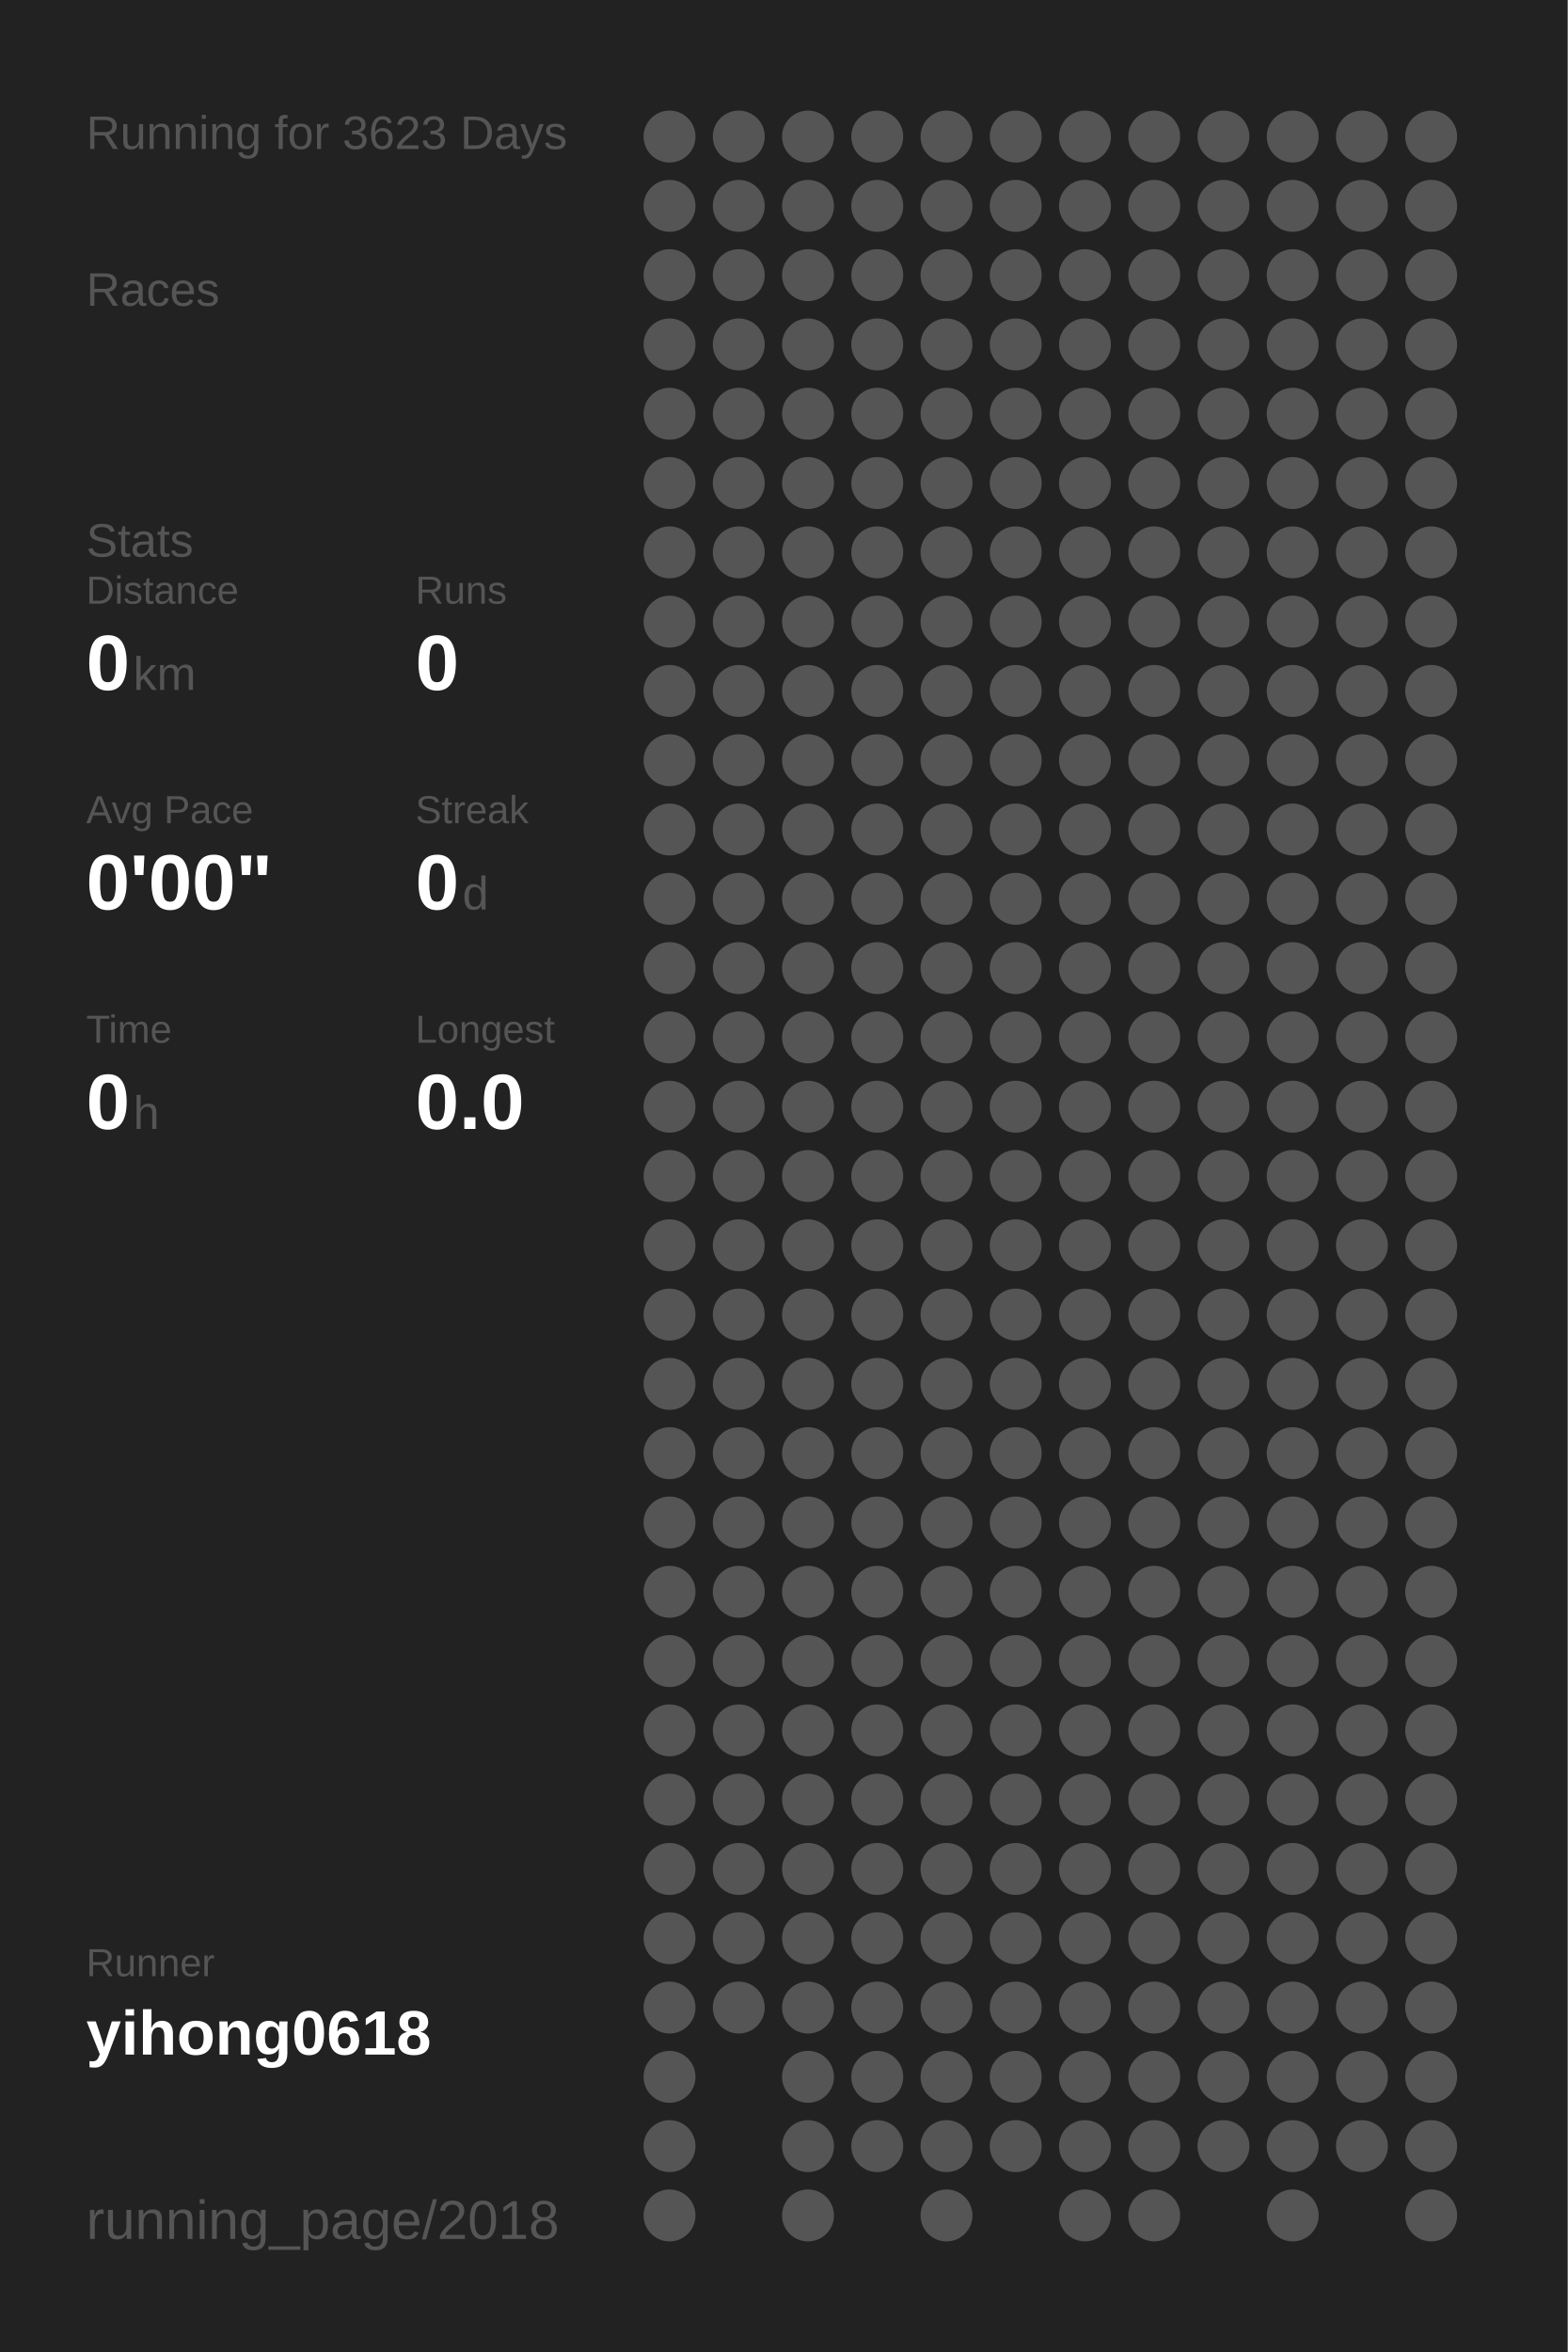
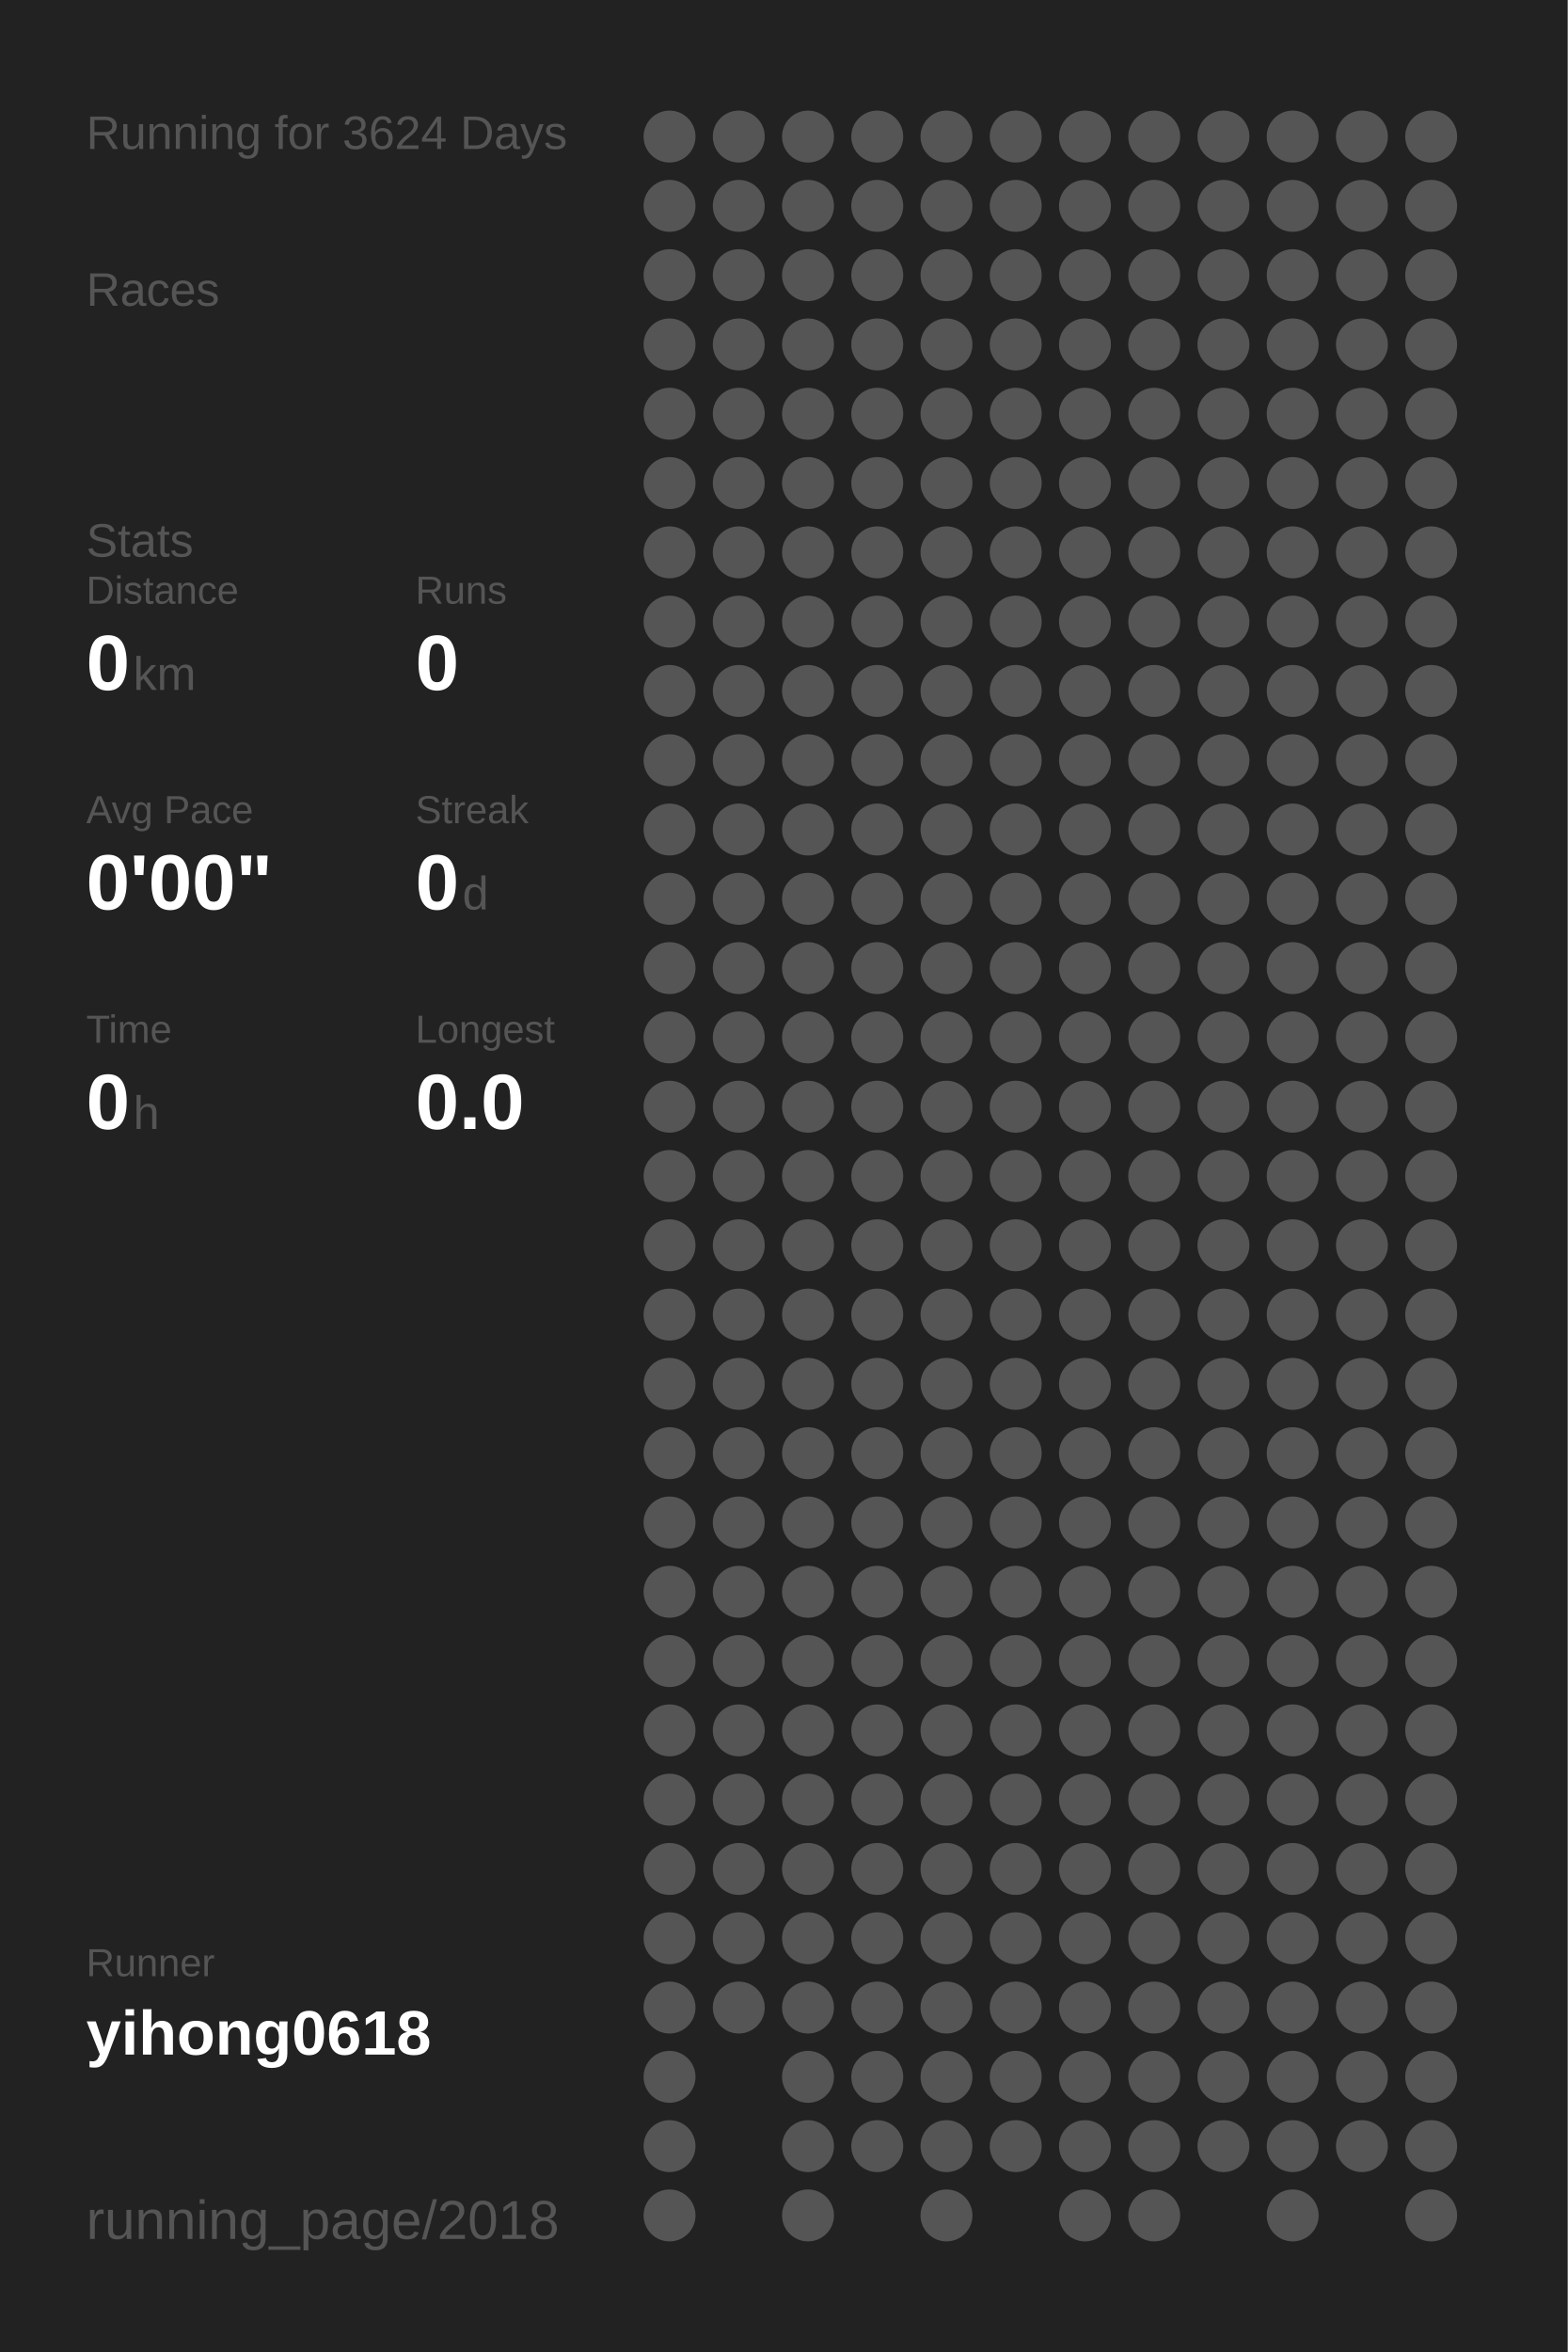
<svg xmlns="http://www.w3.org/2000/svg" baseProfile="full" height="300mm" version="1.1" viewBox="0,0,200,300" width="200mm">
  <defs />
  <rect fill="#222222" height="300" width="200" x="0" y="0" />
-   <text fill="#555555" style="font-size:6px; font-family:Arial;" x="11" y="19">Running for 3623 Days</text>
+   <text fill="#555555" style="font-size:6px; font-family:Arial;" x="11" y="19">Running for 3624 Days</text>
  <text fill="#555555" style="font-size:6px; font-family:Arial;" x="11" y="39">Races</text>
  <text fill="#555555" style="font-size:6px; font-family:Arial;" x="11" y="71">Stats</text>
  <text fill="#555555" style="font-size:5px; font-family:Arial;" x="11" y="77">Distance</text>
  <text fill="#FFFFFF" style="font-size:10px; font-family:Arial; font-weight:bold;" x="11" y="88">0</text>
  <text fill="#555555" style="font-size:6px; font-family:Arial;" x="17" y="88">km</text>
  <text fill="#555555" style="font-size:5px; font-family:Arial;" x="53" y="77">Runs</text>
  <text fill="#FFFFFF" style="font-size:10px; font-family:Arial; font-weight:bold;" x="53" y="88">0</text>
  <text fill="#555555" style="font-size:5px; font-family:Arial;" x="11" y="105">Avg Pace</text>
  <text fill="#FFFFFF" style="font-size:10px; font-family:Arial; font-weight:bold;" x="11" y="116">0'00"</text>
  <text fill="#555555" style="font-size:5px; font-family:Arial;" x="53" y="105">Streak</text>
  <text fill="#FFFFFF" style="font-size:10px; font-family:Arial; font-weight:bold;" x="53" y="116">0</text>
  <text fill="#555555" style="font-size:6px; font-family:Arial;" x="59" y="116">d</text>
  <text fill="#555555" style="font-size:5px; font-family:Arial;" x="11" y="133">Time</text>
  <text fill="#FFFFFF" style="font-size:10px; font-family:Arial; font-weight:bold;" x="11" y="144">0</text>
  <text fill="#555555" style="font-size:6px; font-family:Arial;" x="17" y="144">h</text>
  <text fill="#555555" style="font-size:5px; font-family:Arial;" x="53" y="133">Longest</text>
  <text fill="#FFFFFF" style="font-size:10px; font-family:Arial; font-weight:bold;" x="53" y="144">0.0</text>
  <text fill="#555555" style="font-size:5px; font-family:Arial;" x="11" y="252.065">Runner</text>
  <text fill="#FFFFFF" style="font-size:8px; font-family:Arial; font-weight:bold;" x="11" y="262.065">yihong0618</text>
  <text fill="#555555" style="font-size:7px; font-family:Arial;" x="11" y="285.581">running_page/2018</text>
  <circle cx="85.417" cy="17.419" fill="#555555" r="3.312" />
  <circle cx="85.417" cy="26.258" fill="#555555" r="3.312" />
  <circle cx="85.417" cy="35.097" fill="#555555" r="3.312" />
  <circle cx="85.417" cy="43.935" fill="#555555" r="3.312" />
  <circle cx="85.417" cy="52.774" fill="#555555" r="3.312" />
  <circle cx="85.417" cy="61.613" fill="#555555" r="3.312" />
  <circle cx="85.417" cy="70.452" fill="#555555" r="3.312" />
  <circle cx="85.417" cy="79.29" fill="#555555" r="3.312" />
  <circle cx="85.417" cy="88.129" fill="#555555" r="3.312" />
  <circle cx="85.417" cy="96.968" fill="#555555" r="3.312" />
  <circle cx="85.417" cy="105.806" fill="#555555" r="3.312" />
  <circle cx="85.417" cy="114.645" fill="#555555" r="3.312" />
  <circle cx="85.417" cy="123.484" fill="#555555" r="3.312" />
  <circle cx="85.417" cy="132.323" fill="#555555" r="3.312" />
  <circle cx="85.417" cy="141.161" fill="#555555" r="3.312" />
  <circle cx="85.417" cy="150" fill="#555555" r="3.312" />
  <circle cx="85.417" cy="158.839" fill="#555555" r="3.312" />
  <circle cx="85.417" cy="167.677" fill="#555555" r="3.312" />
  <circle cx="85.417" cy="176.516" fill="#555555" r="3.312" />
  <circle cx="85.417" cy="185.355" fill="#555555" r="3.312" />
  <circle cx="85.417" cy="194.194" fill="#555555" r="3.312" />
  <circle cx="85.417" cy="203.032" fill="#555555" r="3.312" />
  <circle cx="85.417" cy="211.871" fill="#555555" r="3.312" />
  <circle cx="85.417" cy="220.71" fill="#555555" r="3.312" />
  <circle cx="85.417" cy="229.548" fill="#555555" r="3.312" />
  <circle cx="85.417" cy="238.387" fill="#555555" r="3.312" />
  <circle cx="85.417" cy="247.226" fill="#555555" r="3.312" />
  <circle cx="85.417" cy="256.065" fill="#555555" r="3.312" />
  <circle cx="85.417" cy="264.903" fill="#555555" r="3.312" />
  <circle cx="85.417" cy="273.742" fill="#555555" r="3.312" />
  <circle cx="85.417" cy="282.581" fill="#555555" r="3.312" />
  <circle cx="94.25" cy="17.419" fill="#555555" r="3.312" />
  <circle cx="94.25" cy="26.258" fill="#555555" r="3.312" />
  <circle cx="94.25" cy="35.097" fill="#555555" r="3.312" />
  <circle cx="94.25" cy="43.935" fill="#555555" r="3.312" />
  <circle cx="94.25" cy="52.774" fill="#555555" r="3.312" />
  <circle cx="94.25" cy="61.613" fill="#555555" r="3.312" />
  <circle cx="94.25" cy="70.452" fill="#555555" r="3.312" />
  <circle cx="94.25" cy="79.29" fill="#555555" r="3.312" />
  <circle cx="94.25" cy="88.129" fill="#555555" r="3.312" />
  <circle cx="94.25" cy="96.968" fill="#555555" r="3.312" />
  <circle cx="94.25" cy="105.806" fill="#555555" r="3.312" />
  <circle cx="94.25" cy="114.645" fill="#555555" r="3.312" />
  <circle cx="94.25" cy="123.484" fill="#555555" r="3.312" />
  <circle cx="94.25" cy="132.323" fill="#555555" r="3.312" />
  <circle cx="94.25" cy="141.161" fill="#555555" r="3.312" />
  <circle cx="94.25" cy="150" fill="#555555" r="3.312" />
  <circle cx="94.25" cy="158.839" fill="#555555" r="3.312" />
  <circle cx="94.25" cy="167.677" fill="#555555" r="3.312" />
  <circle cx="94.25" cy="176.516" fill="#555555" r="3.312" />
  <circle cx="94.25" cy="185.355" fill="#555555" r="3.312" />
  <circle cx="94.25" cy="194.194" fill="#555555" r="3.312" />
  <circle cx="94.25" cy="203.032" fill="#555555" r="3.312" />
  <circle cx="94.25" cy="211.871" fill="#555555" r="3.312" />
  <circle cx="94.25" cy="220.71" fill="#555555" r="3.312" />
  <circle cx="94.25" cy="229.548" fill="#555555" r="3.312" />
  <circle cx="94.25" cy="238.387" fill="#555555" r="3.312" />
  <circle cx="94.25" cy="247.226" fill="#555555" r="3.312" />
  <circle cx="94.25" cy="256.065" fill="#555555" r="3.312" />
  <circle cx="103.083" cy="17.419" fill="#555555" r="3.312" />
  <circle cx="103.083" cy="26.258" fill="#555555" r="3.312" />
  <circle cx="103.083" cy="35.097" fill="#555555" r="3.312" />
  <circle cx="103.083" cy="43.935" fill="#555555" r="3.312" />
  <circle cx="103.083" cy="52.774" fill="#555555" r="3.312" />
  <circle cx="103.083" cy="61.613" fill="#555555" r="3.312" />
  <circle cx="103.083" cy="70.452" fill="#555555" r="3.312" />
  <circle cx="103.083" cy="79.29" fill="#555555" r="3.312" />
  <circle cx="103.083" cy="88.129" fill="#555555" r="3.312" />
  <circle cx="103.083" cy="96.968" fill="#555555" r="3.312" />
  <circle cx="103.083" cy="105.806" fill="#555555" r="3.312" />
  <circle cx="103.083" cy="114.645" fill="#555555" r="3.312" />
  <circle cx="103.083" cy="123.484" fill="#555555" r="3.312" />
  <circle cx="103.083" cy="132.323" fill="#555555" r="3.312" />
  <circle cx="103.083" cy="141.161" fill="#555555" r="3.312" />
  <circle cx="103.083" cy="150" fill="#555555" r="3.312" />
  <circle cx="103.083" cy="158.839" fill="#555555" r="3.312" />
  <circle cx="103.083" cy="167.677" fill="#555555" r="3.312" />
  <circle cx="103.083" cy="176.516" fill="#555555" r="3.312" />
  <circle cx="103.083" cy="185.355" fill="#555555" r="3.312" />
  <circle cx="103.083" cy="194.194" fill="#555555" r="3.312" />
  <circle cx="103.083" cy="203.032" fill="#555555" r="3.312" />
  <circle cx="103.083" cy="211.871" fill="#555555" r="3.312" />
  <circle cx="103.083" cy="220.71" fill="#555555" r="3.312" />
  <circle cx="103.083" cy="229.548" fill="#555555" r="3.312" />
  <circle cx="103.083" cy="238.387" fill="#555555" r="3.312" />
  <circle cx="103.083" cy="247.226" fill="#555555" r="3.312" />
  <circle cx="103.083" cy="256.065" fill="#555555" r="3.312" />
  <circle cx="103.083" cy="264.903" fill="#555555" r="3.312" />
  <circle cx="103.083" cy="273.742" fill="#555555" r="3.312" />
  <circle cx="103.083" cy="282.581" fill="#555555" r="3.312" />
  <circle cx="111.917" cy="17.419" fill="#555555" r="3.312" />
  <circle cx="111.917" cy="26.258" fill="#555555" r="3.312" />
  <circle cx="111.917" cy="35.097" fill="#555555" r="3.312" />
  <circle cx="111.917" cy="43.935" fill="#555555" r="3.312" />
  <circle cx="111.917" cy="52.774" fill="#555555" r="3.312" />
  <circle cx="111.917" cy="61.613" fill="#555555" r="3.312" />
  <circle cx="111.917" cy="70.452" fill="#555555" r="3.312" />
  <circle cx="111.917" cy="79.29" fill="#555555" r="3.312" />
  <circle cx="111.917" cy="88.129" fill="#555555" r="3.312" />
  <circle cx="111.917" cy="96.968" fill="#555555" r="3.312" />
  <circle cx="111.917" cy="105.806" fill="#555555" r="3.312" />
  <circle cx="111.917" cy="114.645" fill="#555555" r="3.312" />
  <circle cx="111.917" cy="123.484" fill="#555555" r="3.312" />
  <circle cx="111.917" cy="132.323" fill="#555555" r="3.312" />
  <circle cx="111.917" cy="141.161" fill="#555555" r="3.312" />
  <circle cx="111.917" cy="150" fill="#555555" r="3.312" />
  <circle cx="111.917" cy="158.839" fill="#555555" r="3.312" />
  <circle cx="111.917" cy="167.677" fill="#555555" r="3.312" />
  <circle cx="111.917" cy="176.516" fill="#555555" r="3.312" />
  <circle cx="111.917" cy="185.355" fill="#555555" r="3.312" />
  <circle cx="111.917" cy="194.194" fill="#555555" r="3.312" />
  <circle cx="111.917" cy="203.032" fill="#555555" r="3.312" />
  <circle cx="111.917" cy="211.871" fill="#555555" r="3.312" />
  <circle cx="111.917" cy="220.71" fill="#555555" r="3.312" />
  <circle cx="111.917" cy="229.548" fill="#555555" r="3.312" />
  <circle cx="111.917" cy="238.387" fill="#555555" r="3.312" />
  <circle cx="111.917" cy="247.226" fill="#555555" r="3.312" />
  <circle cx="111.917" cy="256.065" fill="#555555" r="3.312" />
  <circle cx="111.917" cy="264.903" fill="#555555" r="3.312" />
  <circle cx="111.917" cy="273.742" fill="#555555" r="3.312" />
  <circle cx="120.75" cy="17.419" fill="#555555" r="3.312" />
  <circle cx="120.75" cy="26.258" fill="#555555" r="3.312" />
  <circle cx="120.75" cy="35.097" fill="#555555" r="3.312" />
  <circle cx="120.75" cy="43.935" fill="#555555" r="3.312" />
  <circle cx="120.75" cy="52.774" fill="#555555" r="3.312" />
  <circle cx="120.75" cy="61.613" fill="#555555" r="3.312" />
  <circle cx="120.75" cy="70.452" fill="#555555" r="3.312" />
  <circle cx="120.75" cy="79.29" fill="#555555" r="3.312" />
  <circle cx="120.75" cy="88.129" fill="#555555" r="3.312" />
  <circle cx="120.75" cy="96.968" fill="#555555" r="3.312" />
  <circle cx="120.75" cy="105.806" fill="#555555" r="3.312" />
  <circle cx="120.75" cy="114.645" fill="#555555" r="3.312" />
  <circle cx="120.75" cy="123.484" fill="#555555" r="3.312" />
  <circle cx="120.75" cy="132.323" fill="#555555" r="3.312" />
  <circle cx="120.75" cy="141.161" fill="#555555" r="3.312" />
  <circle cx="120.75" cy="150" fill="#555555" r="3.312" />
  <circle cx="120.75" cy="158.839" fill="#555555" r="3.312" />
  <circle cx="120.75" cy="167.677" fill="#555555" r="3.312" />
  <circle cx="120.75" cy="176.516" fill="#555555" r="3.312" />
  <circle cx="120.75" cy="185.355" fill="#555555" r="3.312" />
  <circle cx="120.75" cy="194.194" fill="#555555" r="3.312" />
  <circle cx="120.75" cy="203.032" fill="#555555" r="3.312" />
  <circle cx="120.75" cy="211.871" fill="#555555" r="3.312" />
  <circle cx="120.75" cy="220.71" fill="#555555" r="3.312" />
  <circle cx="120.75" cy="229.548" fill="#555555" r="3.312" />
  <circle cx="120.75" cy="238.387" fill="#555555" r="3.312" />
  <circle cx="120.75" cy="247.226" fill="#555555" r="3.312" />
  <circle cx="120.75" cy="256.065" fill="#555555" r="3.312" />
  <circle cx="120.75" cy="264.903" fill="#555555" r="3.312" />
  <circle cx="120.75" cy="273.742" fill="#555555" r="3.312" />
  <circle cx="120.75" cy="282.581" fill="#555555" r="3.312" />
  <circle cx="129.583" cy="17.419" fill="#555555" r="3.312" />
  <circle cx="129.583" cy="26.258" fill="#555555" r="3.312" />
  <circle cx="129.583" cy="35.097" fill="#555555" r="3.312" />
  <circle cx="129.583" cy="43.935" fill="#555555" r="3.312" />
  <circle cx="129.583" cy="52.774" fill="#555555" r="3.312" />
  <circle cx="129.583" cy="61.613" fill="#555555" r="3.312" />
  <circle cx="129.583" cy="70.452" fill="#555555" r="3.312" />
  <circle cx="129.583" cy="79.29" fill="#555555" r="3.312" />
  <circle cx="129.583" cy="88.129" fill="#555555" r="3.312" />
  <circle cx="129.583" cy="96.968" fill="#555555" r="3.312" />
  <circle cx="129.583" cy="105.806" fill="#555555" r="3.312" />
  <circle cx="129.583" cy="114.645" fill="#555555" r="3.312" />
  <circle cx="129.583" cy="123.484" fill="#555555" r="3.312" />
  <circle cx="129.583" cy="132.323" fill="#555555" r="3.312" />
  <circle cx="129.583" cy="141.161" fill="#555555" r="3.312" />
  <circle cx="129.583" cy="150" fill="#555555" r="3.312" />
  <circle cx="129.583" cy="158.839" fill="#555555" r="3.312" />
  <circle cx="129.583" cy="167.677" fill="#555555" r="3.312" />
  <circle cx="129.583" cy="176.516" fill="#555555" r="3.312" />
  <circle cx="129.583" cy="185.355" fill="#555555" r="3.312" />
  <circle cx="129.583" cy="194.194" fill="#555555" r="3.312" />
  <circle cx="129.583" cy="203.032" fill="#555555" r="3.312" />
  <circle cx="129.583" cy="211.871" fill="#555555" r="3.312" />
  <circle cx="129.583" cy="220.71" fill="#555555" r="3.312" />
  <circle cx="129.583" cy="229.548" fill="#555555" r="3.312" />
  <circle cx="129.583" cy="238.387" fill="#555555" r="3.312" />
  <circle cx="129.583" cy="247.226" fill="#555555" r="3.312" />
  <circle cx="129.583" cy="256.065" fill="#555555" r="3.312" />
  <circle cx="129.583" cy="264.903" fill="#555555" r="3.312" />
  <circle cx="129.583" cy="273.742" fill="#555555" r="3.312" />
  <circle cx="138.417" cy="17.419" fill="#555555" r="3.312" />
  <circle cx="138.417" cy="26.258" fill="#555555" r="3.312" />
  <circle cx="138.417" cy="35.097" fill="#555555" r="3.312" />
  <circle cx="138.417" cy="43.935" fill="#555555" r="3.312" />
  <circle cx="138.417" cy="52.774" fill="#555555" r="3.312" />
  <circle cx="138.417" cy="61.613" fill="#555555" r="3.312" />
  <circle cx="138.417" cy="70.452" fill="#555555" r="3.312" />
  <circle cx="138.417" cy="79.29" fill="#555555" r="3.312" />
  <circle cx="138.417" cy="88.129" fill="#555555" r="3.312" />
  <circle cx="138.417" cy="96.968" fill="#555555" r="3.312" />
  <circle cx="138.417" cy="105.806" fill="#555555" r="3.312" />
  <circle cx="138.417" cy="114.645" fill="#555555" r="3.312" />
  <circle cx="138.417" cy="123.484" fill="#555555" r="3.312" />
  <circle cx="138.417" cy="132.323" fill="#555555" r="3.312" />
  <circle cx="138.417" cy="141.161" fill="#555555" r="3.312" />
  <circle cx="138.417" cy="150" fill="#555555" r="3.312" />
  <circle cx="138.417" cy="158.839" fill="#555555" r="3.312" />
  <circle cx="138.417" cy="167.677" fill="#555555" r="3.312" />
  <circle cx="138.417" cy="176.516" fill="#555555" r="3.312" />
  <circle cx="138.417" cy="185.355" fill="#555555" r="3.312" />
  <circle cx="138.417" cy="194.194" fill="#555555" r="3.312" />
  <circle cx="138.417" cy="203.032" fill="#555555" r="3.312" />
  <circle cx="138.417" cy="211.871" fill="#555555" r="3.312" />
  <circle cx="138.417" cy="220.71" fill="#555555" r="3.312" />
  <circle cx="138.417" cy="229.548" fill="#555555" r="3.312" />
  <circle cx="138.417" cy="238.387" fill="#555555" r="3.312" />
  <circle cx="138.417" cy="247.226" fill="#555555" r="3.312" />
  <circle cx="138.417" cy="256.065" fill="#555555" r="3.312" />
  <circle cx="138.417" cy="264.903" fill="#555555" r="3.312" />
  <circle cx="138.417" cy="273.742" fill="#555555" r="3.312" />
  <circle cx="138.417" cy="282.581" fill="#555555" r="3.312" />
  <circle cx="147.25" cy="17.419" fill="#555555" r="3.312" />
  <circle cx="147.25" cy="26.258" fill="#555555" r="3.312" />
  <circle cx="147.25" cy="35.097" fill="#555555" r="3.312" />
  <circle cx="147.25" cy="43.935" fill="#555555" r="3.312" />
  <circle cx="147.25" cy="52.774" fill="#555555" r="3.312" />
  <circle cx="147.25" cy="61.613" fill="#555555" r="3.312" />
  <circle cx="147.25" cy="70.452" fill="#555555" r="3.312" />
  <circle cx="147.25" cy="79.29" fill="#555555" r="3.312" />
  <circle cx="147.25" cy="88.129" fill="#555555" r="3.312" />
  <circle cx="147.25" cy="96.968" fill="#555555" r="3.312" />
  <circle cx="147.25" cy="105.806" fill="#555555" r="3.312" />
  <circle cx="147.25" cy="114.645" fill="#555555" r="3.312" />
  <circle cx="147.25" cy="123.484" fill="#555555" r="3.312" />
  <circle cx="147.25" cy="132.323" fill="#555555" r="3.312" />
  <circle cx="147.25" cy="141.161" fill="#555555" r="3.312" />
  <circle cx="147.25" cy="150" fill="#555555" r="3.312" />
  <circle cx="147.25" cy="158.839" fill="#555555" r="3.312" />
  <circle cx="147.25" cy="167.677" fill="#555555" r="3.312" />
  <circle cx="147.25" cy="176.516" fill="#555555" r="3.312" />
  <circle cx="147.25" cy="185.355" fill="#555555" r="3.312" />
  <circle cx="147.25" cy="194.194" fill="#555555" r="3.312" />
  <circle cx="147.25" cy="203.032" fill="#555555" r="3.312" />
  <circle cx="147.25" cy="211.871" fill="#555555" r="3.312" />
  <circle cx="147.25" cy="220.71" fill="#555555" r="3.312" />
  <circle cx="147.25" cy="229.548" fill="#555555" r="3.312" />
  <circle cx="147.25" cy="238.387" fill="#555555" r="3.312" />
  <circle cx="147.25" cy="247.226" fill="#555555" r="3.312" />
  <circle cx="147.25" cy="256.065" fill="#555555" r="3.312" />
  <circle cx="147.25" cy="264.903" fill="#555555" r="3.312" />
  <circle cx="147.25" cy="273.742" fill="#555555" r="3.312" />
  <circle cx="147.25" cy="282.581" fill="#555555" r="3.312" />
  <circle cx="156.083" cy="17.419" fill="#555555" r="3.312" />
  <circle cx="156.083" cy="26.258" fill="#555555" r="3.312" />
  <circle cx="156.083" cy="35.097" fill="#555555" r="3.312" />
  <circle cx="156.083" cy="43.935" fill="#555555" r="3.312" />
  <circle cx="156.083" cy="52.774" fill="#555555" r="3.312" />
  <circle cx="156.083" cy="61.613" fill="#555555" r="3.312" />
  <circle cx="156.083" cy="70.452" fill="#555555" r="3.312" />
  <circle cx="156.083" cy="79.29" fill="#555555" r="3.312" />
  <circle cx="156.083" cy="88.129" fill="#555555" r="3.312" />
  <circle cx="156.083" cy="96.968" fill="#555555" r="3.312" />
  <circle cx="156.083" cy="105.806" fill="#555555" r="3.312" />
  <circle cx="156.083" cy="114.645" fill="#555555" r="3.312" />
  <circle cx="156.083" cy="123.484" fill="#555555" r="3.312" />
  <circle cx="156.083" cy="132.323" fill="#555555" r="3.312" />
  <circle cx="156.083" cy="141.161" fill="#555555" r="3.312" />
  <circle cx="156.083" cy="150" fill="#555555" r="3.312" />
  <circle cx="156.083" cy="158.839" fill="#555555" r="3.312" />
  <circle cx="156.083" cy="167.677" fill="#555555" r="3.312" />
  <circle cx="156.083" cy="176.516" fill="#555555" r="3.312" />
  <circle cx="156.083" cy="185.355" fill="#555555" r="3.312" />
  <circle cx="156.083" cy="194.194" fill="#555555" r="3.312" />
  <circle cx="156.083" cy="203.032" fill="#555555" r="3.312" />
  <circle cx="156.083" cy="211.871" fill="#555555" r="3.312" />
  <circle cx="156.083" cy="220.71" fill="#555555" r="3.312" />
  <circle cx="156.083" cy="229.548" fill="#555555" r="3.312" />
  <circle cx="156.083" cy="238.387" fill="#555555" r="3.312" />
  <circle cx="156.083" cy="247.226" fill="#555555" r="3.312" />
  <circle cx="156.083" cy="256.065" fill="#555555" r="3.312" />
  <circle cx="156.083" cy="264.903" fill="#555555" r="3.312" />
  <circle cx="156.083" cy="273.742" fill="#555555" r="3.312" />
  <circle cx="164.917" cy="17.419" fill="#555555" r="3.312" />
  <circle cx="164.917" cy="26.258" fill="#555555" r="3.312" />
  <circle cx="164.917" cy="35.097" fill="#555555" r="3.312" />
  <circle cx="164.917" cy="43.935" fill="#555555" r="3.312" />
  <circle cx="164.917" cy="52.774" fill="#555555" r="3.312" />
  <circle cx="164.917" cy="61.613" fill="#555555" r="3.312" />
  <circle cx="164.917" cy="70.452" fill="#555555" r="3.312" />
  <circle cx="164.917" cy="79.29" fill="#555555" r="3.312" />
  <circle cx="164.917" cy="88.129" fill="#555555" r="3.312" />
  <circle cx="164.917" cy="96.968" fill="#555555" r="3.312" />
  <circle cx="164.917" cy="105.806" fill="#555555" r="3.312" />
  <circle cx="164.917" cy="114.645" fill="#555555" r="3.312" />
  <circle cx="164.917" cy="123.484" fill="#555555" r="3.312" />
  <circle cx="164.917" cy="132.323" fill="#555555" r="3.312" />
  <circle cx="164.917" cy="141.161" fill="#555555" r="3.312" />
  <circle cx="164.917" cy="150" fill="#555555" r="3.312" />
  <circle cx="164.917" cy="158.839" fill="#555555" r="3.312" />
  <circle cx="164.917" cy="167.677" fill="#555555" r="3.312" />
  <circle cx="164.917" cy="176.516" fill="#555555" r="3.312" />
  <circle cx="164.917" cy="185.355" fill="#555555" r="3.312" />
  <circle cx="164.917" cy="194.194" fill="#555555" r="3.312" />
  <circle cx="164.917" cy="203.032" fill="#555555" r="3.312" />
  <circle cx="164.917" cy="211.871" fill="#555555" r="3.312" />
  <circle cx="164.917" cy="220.71" fill="#555555" r="3.312" />
  <circle cx="164.917" cy="229.548" fill="#555555" r="3.312" />
  <circle cx="164.917" cy="238.387" fill="#555555" r="3.312" />
  <circle cx="164.917" cy="247.226" fill="#555555" r="3.312" />
  <circle cx="164.917" cy="256.065" fill="#555555" r="3.312" />
  <circle cx="164.917" cy="264.903" fill="#555555" r="3.312" />
  <circle cx="164.917" cy="273.742" fill="#555555" r="3.312" />
  <circle cx="164.917" cy="282.581" fill="#555555" r="3.312" />
  <circle cx="173.75" cy="17.419" fill="#555555" r="3.312" />
  <circle cx="173.75" cy="26.258" fill="#555555" r="3.312" />
  <circle cx="173.75" cy="35.097" fill="#555555" r="3.312" />
  <circle cx="173.75" cy="43.935" fill="#555555" r="3.312" />
  <circle cx="173.75" cy="52.774" fill="#555555" r="3.312" />
  <circle cx="173.75" cy="61.613" fill="#555555" r="3.312" />
  <circle cx="173.75" cy="70.452" fill="#555555" r="3.312" />
  <circle cx="173.75" cy="79.29" fill="#555555" r="3.312" />
  <circle cx="173.75" cy="88.129" fill="#555555" r="3.312" />
  <circle cx="173.75" cy="96.968" fill="#555555" r="3.312" />
  <circle cx="173.75" cy="105.806" fill="#555555" r="3.312" />
  <circle cx="173.75" cy="114.645" fill="#555555" r="3.312" />
  <circle cx="173.75" cy="123.484" fill="#555555" r="3.312" />
  <circle cx="173.75" cy="132.323" fill="#555555" r="3.312" />
  <circle cx="173.75" cy="141.161" fill="#555555" r="3.312" />
  <circle cx="173.75" cy="150" fill="#555555" r="3.312" />
  <circle cx="173.75" cy="158.839" fill="#555555" r="3.312" />
  <circle cx="173.75" cy="167.677" fill="#555555" r="3.312" />
  <circle cx="173.75" cy="176.516" fill="#555555" r="3.312" />
  <circle cx="173.75" cy="185.355" fill="#555555" r="3.312" />
  <circle cx="173.75" cy="194.194" fill="#555555" r="3.312" />
  <circle cx="173.75" cy="203.032" fill="#555555" r="3.312" />
  <circle cx="173.75" cy="211.871" fill="#555555" r="3.312" />
  <circle cx="173.75" cy="220.71" fill="#555555" r="3.312" />
  <circle cx="173.75" cy="229.548" fill="#555555" r="3.312" />
  <circle cx="173.75" cy="238.387" fill="#555555" r="3.312" />
  <circle cx="173.75" cy="247.226" fill="#555555" r="3.312" />
  <circle cx="173.75" cy="256.065" fill="#555555" r="3.312" />
  <circle cx="173.75" cy="264.903" fill="#555555" r="3.312" />
  <circle cx="173.75" cy="273.742" fill="#555555" r="3.312" />
  <circle cx="182.583" cy="17.419" fill="#555555" r="3.312" />
  <circle cx="182.583" cy="26.258" fill="#555555" r="3.312" />
  <circle cx="182.583" cy="35.097" fill="#555555" r="3.312" />
  <circle cx="182.583" cy="43.935" fill="#555555" r="3.312" />
  <circle cx="182.583" cy="52.774" fill="#555555" r="3.312" />
  <circle cx="182.583" cy="61.613" fill="#555555" r="3.312" />
  <circle cx="182.583" cy="70.452" fill="#555555" r="3.312" />
  <circle cx="182.583" cy="79.29" fill="#555555" r="3.312" />
  <circle cx="182.583" cy="88.129" fill="#555555" r="3.312" />
  <circle cx="182.583" cy="96.968" fill="#555555" r="3.312" />
  <circle cx="182.583" cy="105.806" fill="#555555" r="3.312" />
  <circle cx="182.583" cy="114.645" fill="#555555" r="3.312" />
  <circle cx="182.583" cy="123.484" fill="#555555" r="3.312" />
  <circle cx="182.583" cy="132.323" fill="#555555" r="3.312" />
  <circle cx="182.583" cy="141.161" fill="#555555" r="3.312" />
  <circle cx="182.583" cy="150" fill="#555555" r="3.312" />
  <circle cx="182.583" cy="158.839" fill="#555555" r="3.312" />
  <circle cx="182.583" cy="167.677" fill="#555555" r="3.312" />
  <circle cx="182.583" cy="176.516" fill="#555555" r="3.312" />
  <circle cx="182.583" cy="185.355" fill="#555555" r="3.312" />
  <circle cx="182.583" cy="194.194" fill="#555555" r="3.312" />
  <circle cx="182.583" cy="203.032" fill="#555555" r="3.312" />
  <circle cx="182.583" cy="211.871" fill="#555555" r="3.312" />
  <circle cx="182.583" cy="220.71" fill="#555555" r="3.312" />
  <circle cx="182.583" cy="229.548" fill="#555555" r="3.312" />
  <circle cx="182.583" cy="238.387" fill="#555555" r="3.312" />
  <circle cx="182.583" cy="247.226" fill="#555555" r="3.312" />
  <circle cx="182.583" cy="256.065" fill="#555555" r="3.312" />
  <circle cx="182.583" cy="264.903" fill="#555555" r="3.312" />
  <circle cx="182.583" cy="273.742" fill="#555555" r="3.312" />
  <circle cx="182.583" cy="282.581" fill="#555555" r="3.312" />
</svg>
